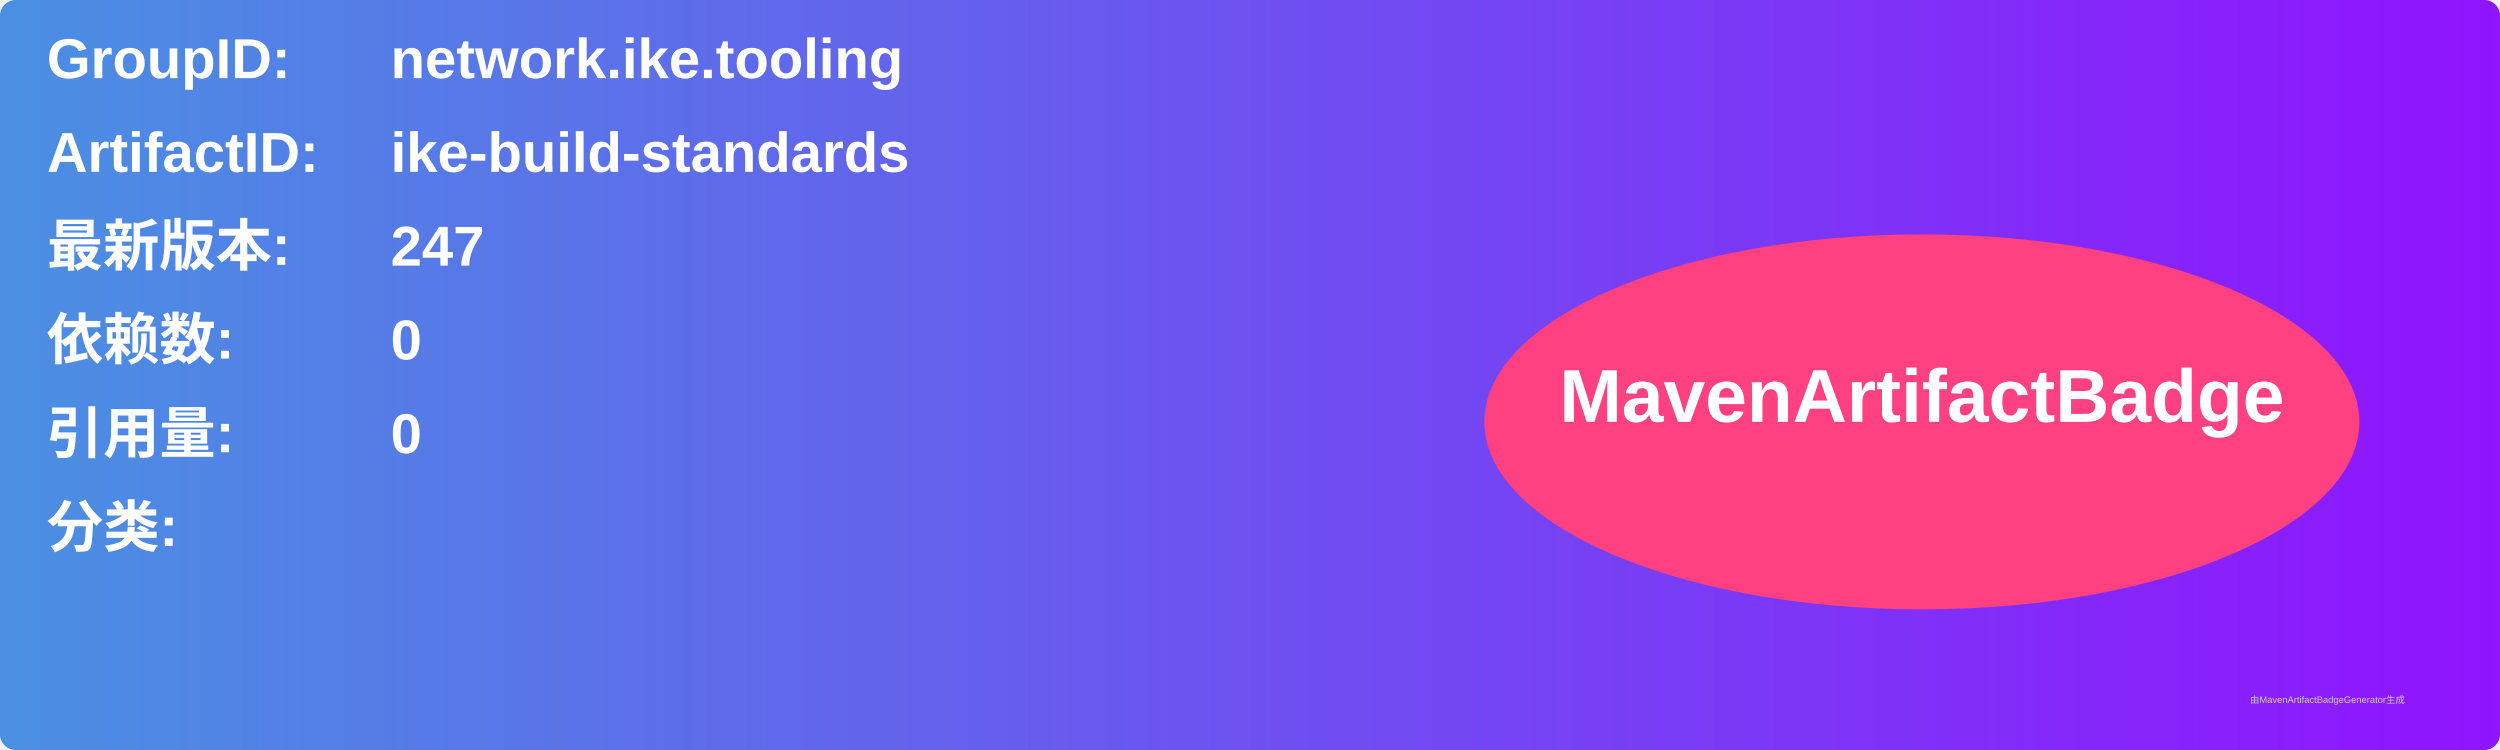
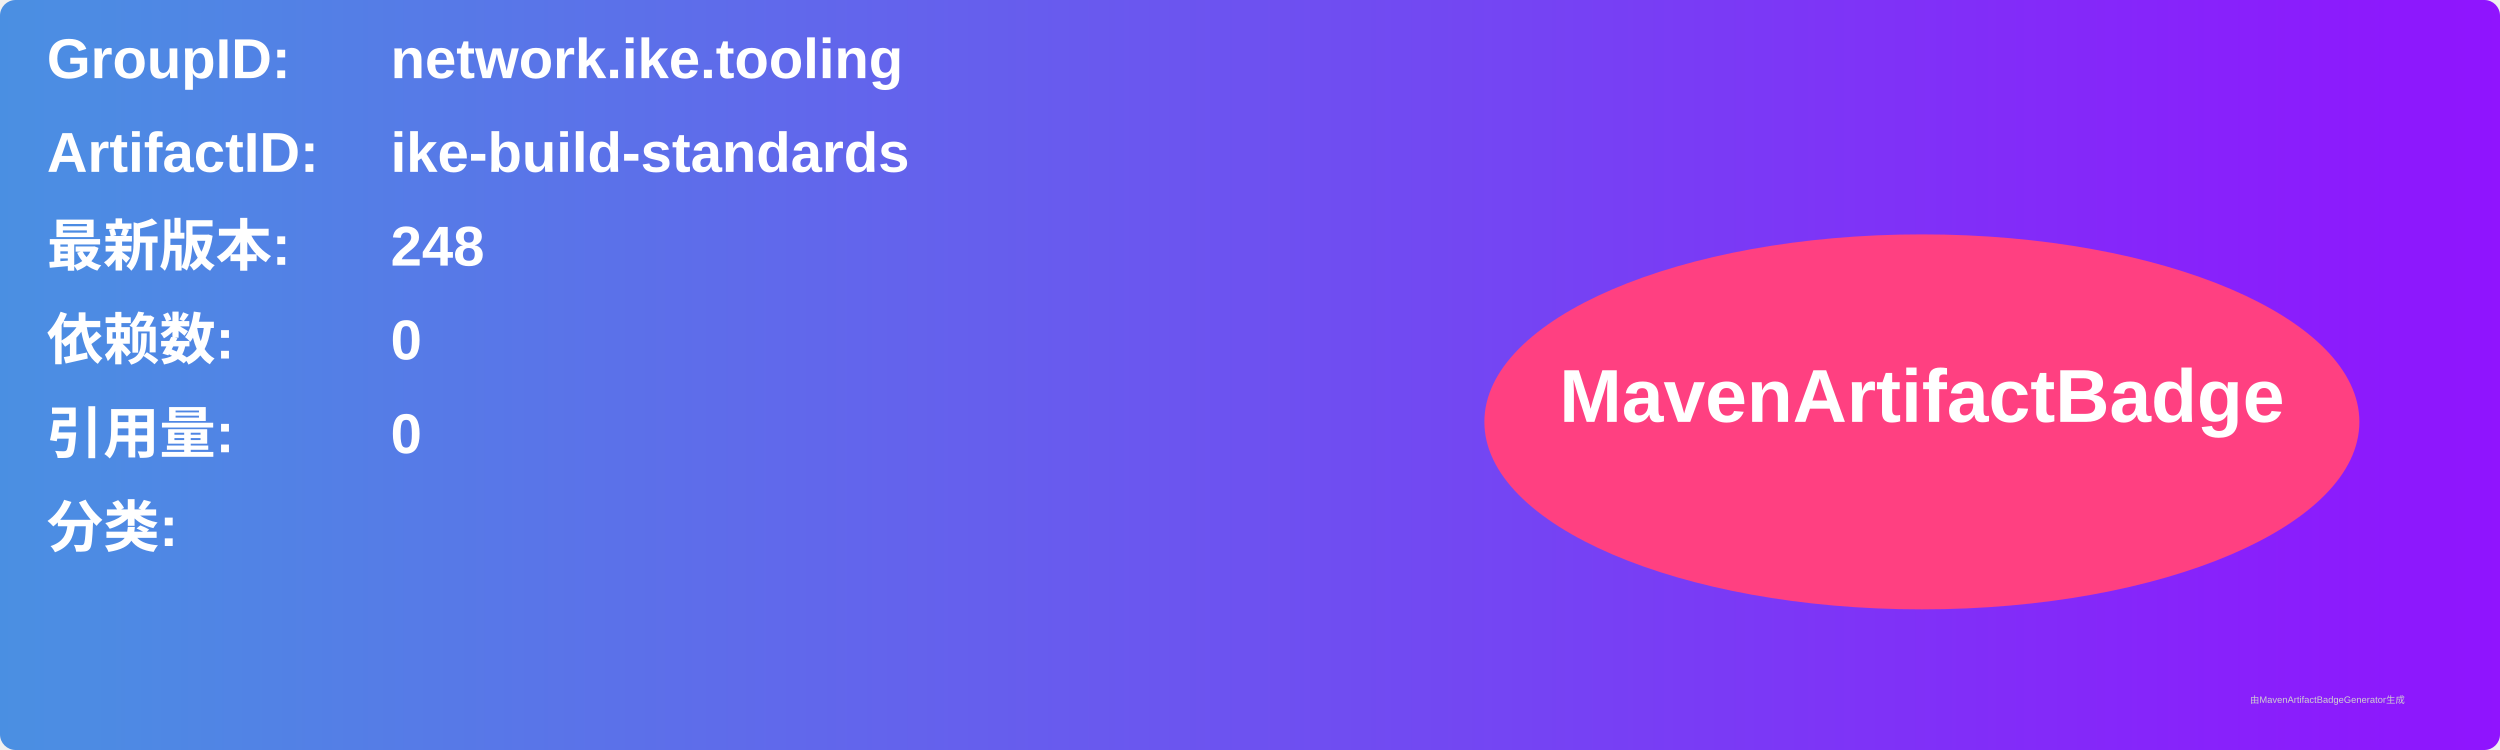
<svg xmlns="http://www.w3.org/2000/svg" width="800" height="240" viewBox="0 0 800 240">
  <linearGradient id="grad" x1="0%" y1="0%" x2="100%" y2="0%">
    <stop offset="0%" stop-color="#4a90e2" />
    <stop offset="100%" stop-color="#9013fe" />
  </linearGradient>
  <rect width="100%" height="100%" rx="5" ry="5" fill="url(#grad)" />
  <g transform="translate(15, 15)">
    <text x="0" y="10" font-family="Arial" font-size="18" fill="white" font-weight="bold" width="260">GroupID:</text>
    <text x="110" y="10" font-family="Arial" font-size="18" fill="white" font-weight="bold" width="460">network.ike.tooling</text>
    <text x="0" y="40" font-family="Arial" font-size="18" fill="white" font-weight="bold" width="260">ArtifactID:</text>
    <text x="110" y="40" font-family="Arial" font-size="18" fill="white" font-weight="bold" width="460">ike-build-standards</text>
    <text x="0" y="70" font-family="Arial" font-size="18" fill="white" font-weight="bold">最新版本:</text>
    <text x="110" y="70" font-family="Arial" font-size="18" fill="white" font-weight="bold">
-       <tspan font-weight="bold">247</tspan>
+       <tspan font-weight="bold">248</tspan>
    </text>
    <text x="0" y="100" font-family="Arial" font-size="18" fill="white" font-weight="bold">依赖数: </text>
    <text x="110" y="100" font-family="Arial" font-size="18" fill="white">
      <tspan font-weight="bold">0</tspan>
    </text>
    <text x="0" y="130" font-family="Arial" font-size="18" fill="white" font-weight="bold">引用量: </text>
    <text x="110" y="130" font-family="Arial" font-size="18" fill="white">
      <tspan font-weight="bold">0</tspan>
    </text>
    <text x="0" y="160" font-family="Arial" font-size="18" fill="white" font-weight="bold">分类:</text>
    <text x="10" y="190" font-family="Arial" font-size="10" fill="white">
      <tspan font-weight="bold" />
    </text>
    <ellipse cx="600" cy="120" rx="140" ry="60" fill="#ff4081" />
    <text x="600" y="120" text-anchor="middle" font-family="Arial" font-size="24" fill="white" font-weight="bold">MavenArtifactBadge</text>
  </g>
  <text x="720" y="225" font-family="Arial" font-size="3" fill="#d0d0d0">由MavenArtifactBadgeGenerator生成</text>
</svg>
